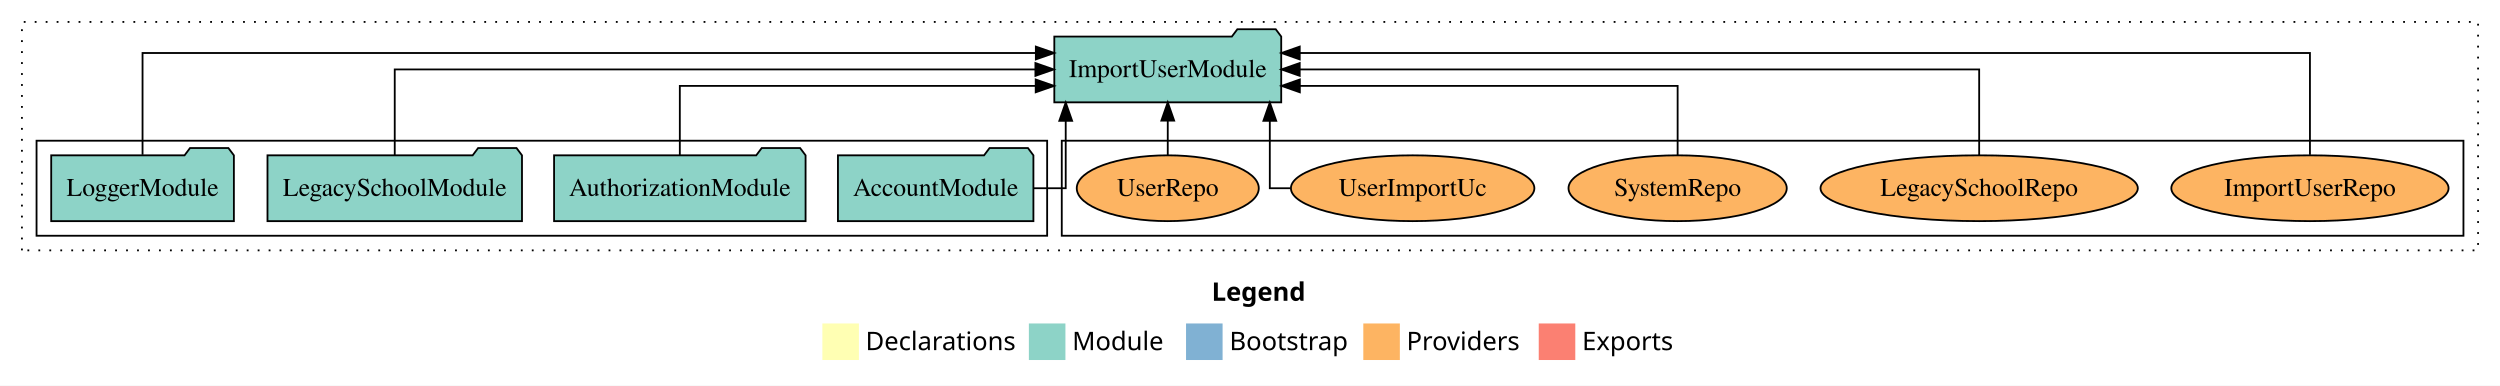
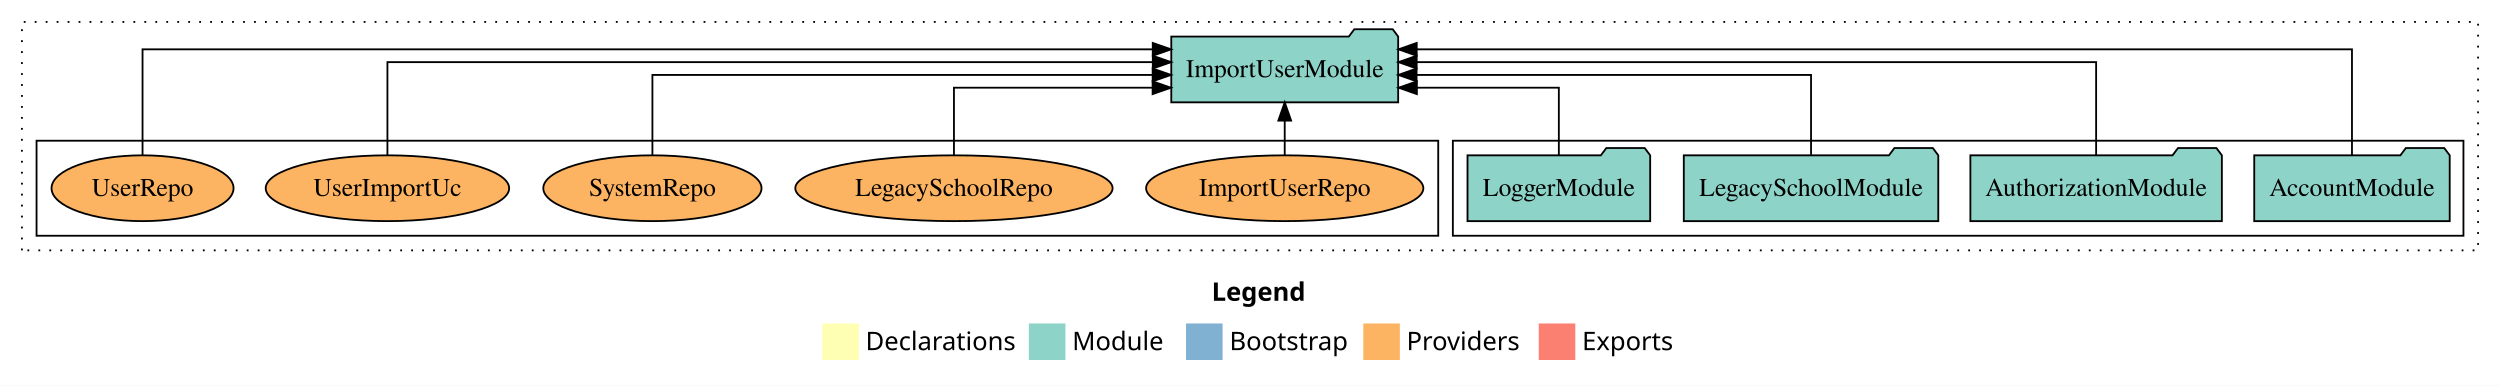
<svg xmlns="http://www.w3.org/2000/svg" width="1368pt" height="211pt" viewBox="0.00 0.00 1368.00 211.00">
  <g id="graph0" class="graph" transform="scale(1 1) rotate(0) translate(4 207)">
    <polygon fill="white" stroke="transparent" points="-4,4 -4,-207 1364,-207 1364,4 -4,4" />
    <text text-anchor="start" x="659.01" y="-42.4" font-family="Times-12" font-weight="bold" font-size="14.00">Legend</text>
    <polygon fill="#ffffb3" stroke="transparent" points="446,-10 446,-30 466,-30 466,-10 446,-10" />
    <text text-anchor="start" x="469.63" y="-15.4" font-family="Times-12" font-size="14.00">  Declarations</text>
    <polygon fill="#8dd3c7" stroke="transparent" points="559,-10 559,-30 579,-30 579,-10 559,-10" />
    <text text-anchor="start" x="582.73" y="-15.4" font-family="Times-12" font-size="14.00">  Module</text>
    <polygon fill="#80b1d3" stroke="transparent" points="645,-10 645,-30 665,-30 665,-10 645,-10" />
    <text text-anchor="start" x="668.78" y="-15.4" font-family="Times-12" font-size="14.00">  Bootstrap</text>
    <polygon fill="#fdb462" stroke="transparent" points="742,-10 742,-30 762,-30 762,-10 742,-10" />
    <text text-anchor="start" x="765.67" y="-15.4" font-family="Times-12" font-size="14.00">  Providers</text>
    <polygon fill="#fb8072" stroke="transparent" points="838,-10 838,-30 858,-30 858,-10 838,-10" />
    <text text-anchor="start" x="861.73" y="-15.4" font-family="Times-12" font-size="14.00">  Exports</text>
    <g id="clust1" class="cluster">
      <polygon fill="none" stroke="black" stroke-dasharray="1,5" points="8,-70 8,-195 1352,-195 1352,-70 8,-70" />
    </g>
+     <g id="clust3" class="cluster">
+       <polygon fill="none" stroke="black" points="791,-78 791,-130 1344,-130 1344,-78 791,-78" />
+     </g>
    <g id="clust6" class="cluster">
-       <polygon fill="none" stroke="black" points="577,-78 577,-130 1344,-130 1344,-78 577,-78" />
-     </g>
-     <g id="clust3" class="cluster">
-       <polygon fill="none" stroke="black" points="16,-78 16,-130 569,-130 569,-78 16,-78" />
+       <polygon fill="none" stroke="black" points="16,-78 16,-130 783,-130 783,-78 16,-78" />
    </g>
    <g id="node1" class="node">
-       <polygon fill="#8dd3c7" stroke="black" points="561.48,-122 558.48,-126 537.48,-126 534.48,-122 454.52,-122 454.52,-86 561.48,-86 561.48,-122" />
-       <text text-anchor="middle" x="508" y="-99.8" font-family="Times,serif" font-size="14.00">AccountModule</text>
+       <polygon fill="#8dd3c7" stroke="black" points="1336.48,-122 1333.48,-126 1312.48,-126 1309.48,-122 1229.52,-122 1229.52,-86 1336.48,-86 1336.48,-122" />
+       <text text-anchor="middle" x="1283" y="-99.8" font-family="Times,serif" font-size="14.00">AccountModule</text>
    </g>
    <g id="node5" class="node">
-       <polygon fill="#8dd3c7" stroke="black" points="697.08,-187 694.08,-191 673.08,-191 670.08,-187 572.92,-187 572.92,-151 697.08,-151 697.08,-187" />
-       <text text-anchor="middle" x="635" y="-164.8" font-family="Times,serif" font-size="14.00">ImportUserModule</text>
+       <polygon fill="#8dd3c7" stroke="black" points="761.08,-187 758.08,-191 737.08,-191 734.08,-187 636.92,-187 636.92,-151 761.08,-151 761.08,-187" />
+       <text text-anchor="middle" x="699" y="-164.8" font-family="Times,serif" font-size="14.00">ImportUserModule</text>
    </g>
    <g id="edge1" class="edge">
-       <path fill="none" stroke="black" d="M561.57,-104C571.68,-104 579.16,-104 579.16,-104 579.16,-104 579.16,-140.89 579.16,-140.89" />
-       <polygon fill="black" stroke="black" points="575.66,-140.89 579.16,-150.89 582.66,-140.89 575.66,-140.89" />
+       <path fill="none" stroke="black" d="M1283,-122.01C1283,-144.49 1283,-180 1283,-180 1283,-180 771.22,-180 771.22,-180" />
+       <polygon fill="black" stroke="black" points="771.22,-176.5 761.22,-180 771.22,-183.5 771.22,-176.5" />
    </g>
    <g id="node2" class="node">
-       <polygon fill="#8dd3c7" stroke="black" points="436.81,-122 433.81,-126 412.81,-126 409.81,-122 299.19,-122 299.19,-86 436.81,-86 436.81,-122" />
-       <text text-anchor="middle" x="368" y="-99.8" font-family="Times,serif" font-size="14.00">AuthorizationModule</text>
+       <polygon fill="#8dd3c7" stroke="black" points="1211.81,-122 1208.81,-126 1187.81,-126 1184.81,-122 1074.19,-122 1074.19,-86 1211.81,-86 1211.81,-122" />
+       <text text-anchor="middle" x="1143" y="-99.8" font-family="Times,serif" font-size="14.00">AuthorizationModule</text>
    </g>
    <g id="edge2" class="edge">
-       <path fill="none" stroke="black" d="M368,-122.03C368,-138.4 368,-160 368,-160 368,-160 562.74,-160 562.74,-160" />
-       <polygon fill="black" stroke="black" points="562.74,-163.5 572.74,-160 562.74,-156.5 562.74,-163.5" />
+       <path fill="none" stroke="black" d="M1143,-122.13C1143,-142.57 1143,-173 1143,-173 1143,-173 771.2,-173 771.2,-173" />
+       <polygon fill="black" stroke="black" points="771.2,-169.5 761.2,-173 771.2,-176.5 771.2,-169.5" />
    </g>
    <g id="node3" class="node">
-       <polygon fill="#8dd3c7" stroke="black" points="281.63,-122 278.63,-126 257.63,-126 254.63,-122 142.37,-122 142.37,-86 281.63,-86 281.63,-122" />
-       <text text-anchor="middle" x="212" y="-99.8" font-family="Times,serif" font-size="14.00">LegacySchoolModule</text>
+       <polygon fill="#8dd3c7" stroke="black" points="1056.63,-122 1053.63,-126 1032.63,-126 1029.63,-122 917.37,-122 917.37,-86 1056.63,-86 1056.63,-122" />
+       <text text-anchor="middle" x="987" y="-99.8" font-family="Times,serif" font-size="14.00">LegacySchoolModule</text>
    </g>
    <g id="edge3" class="edge">
-       <path fill="none" stroke="black" d="M212,-122.11C212,-141.34 212,-169 212,-169 212,-169 562.58,-169 562.58,-169" />
-       <polygon fill="black" stroke="black" points="562.58,-172.5 572.58,-169 562.58,-165.5 562.58,-172.5" />
+       <path fill="none" stroke="black" d="M987,-122.27C987,-140.56 987,-166 987,-166 987,-166 771.14,-166 771.14,-166" />
+       <polygon fill="black" stroke="black" points="771.14,-162.5 761.14,-166 771.14,-169.5 771.14,-162.5" />
    </g>
    <g id="node4" class="node">
-       <polygon fill="#8dd3c7" stroke="black" points="123.98,-122 120.98,-126 99.98,-126 96.98,-122 24.02,-122 24.02,-86 123.98,-86 123.98,-122" />
-       <text text-anchor="middle" x="74" y="-99.8" font-family="Times,serif" font-size="14.00">LoggerModule</text>
+       <polygon fill="#8dd3c7" stroke="black" points="898.98,-122 895.98,-126 874.98,-126 871.98,-122 799.02,-122 799.02,-86 898.98,-86 898.98,-122" />
+       <text text-anchor="middle" x="849" y="-99.8" font-family="Times,serif" font-size="14.00">LoggerModule</text>
    </g>
    <g id="edge4" class="edge">
-       <path fill="none" stroke="black" d="M74,-122.29C74,-144.21 74,-178 74,-178 74,-178 562.82,-178 562.82,-178" />
-       <polygon fill="black" stroke="black" points="562.82,-181.5 572.82,-178 562.82,-174.5 562.82,-181.5" />
+       <path fill="none" stroke="black" d="M849,-122.01C849,-138.05 849,-159 849,-159 849,-159 771.31,-159 771.31,-159" />
+       <polygon fill="black" stroke="black" points="771.31,-155.5 761.31,-159 771.31,-162.5 771.31,-155.5" />
    </g>
    <g id="node6" class="node">
-       <ellipse fill="#fdb462" stroke="black" cx="1260" cy="-104" rx="75.86" ry="18" />
-       <text text-anchor="middle" x="1260" y="-99.8" font-family="Times,serif" font-size="14.00">ImportUserRepo</text>
+       <ellipse fill="#fdb462" stroke="black" cx="699" cy="-104" rx="75.86" ry="18" />
+       <text text-anchor="middle" x="699" y="-99.8" font-family="Times,serif" font-size="14.00">ImportUserRepo</text>
    </g>
    <g id="edge5" class="edge">
-       <path fill="none" stroke="black" d="M1260,-122.29C1260,-144.21 1260,-178 1260,-178 1260,-178 707.21,-178 707.21,-178" />
-       <polygon fill="black" stroke="black" points="707.21,-174.5 697.21,-178 707.21,-181.5 707.21,-174.5" />
+       <path fill="none" stroke="black" d="M699,-122.11C699,-122.11 699,-140.99 699,-140.99" />
+       <polygon fill="black" stroke="black" points="695.5,-140.99 699,-150.99 702.5,-140.99 695.5,-140.99" />
    </g>
    <g id="node7" class="node">
-       <ellipse fill="#fdb462" stroke="black" cx="1079" cy="-104" rx="86.82" ry="18" />
-       <text text-anchor="middle" x="1079" y="-99.8" font-family="Times,serif" font-size="14.00">LegacySchoolRepo</text>
+       <ellipse fill="#fdb462" stroke="black" cx="518" cy="-104" rx="86.82" ry="18" />
+       <text text-anchor="middle" x="518" y="-99.8" font-family="Times,serif" font-size="14.00">LegacySchoolRepo</text>
    </g>
    <g id="edge6" class="edge">
-       <path fill="none" stroke="black" d="M1079,-122.11C1079,-141.34 1079,-169 1079,-169 1079,-169 707.2,-169 707.2,-169" />
-       <polygon fill="black" stroke="black" points="707.2,-165.5 697.2,-169 707.2,-172.5 707.2,-165.5" />
+       <path fill="none" stroke="black" d="M518,-122.01C518,-138.05 518,-159 518,-159 518,-159 626.71,-159 626.71,-159" />
+       <polygon fill="black" stroke="black" points="626.71,-162.5 636.71,-159 626.71,-155.5 626.71,-162.5" />
    </g>
    <g id="node8" class="node">
-       <ellipse fill="#fdb462" stroke="black" cx="914" cy="-104" rx="59.71" ry="18" />
-       <text text-anchor="middle" x="914" y="-99.8" font-family="Times,serif" font-size="14.00">SystemRepo</text>
+       <ellipse fill="#fdb462" stroke="black" cx="353" cy="-104" rx="59.71" ry="18" />
+       <text text-anchor="middle" x="353" y="-99.8" font-family="Times,serif" font-size="14.00">SystemRepo</text>
    </g>
    <g id="edge7" class="edge">
-       <path fill="none" stroke="black" d="M914,-122.03C914,-138.4 914,-160 914,-160 914,-160 707.27,-160 707.27,-160" />
-       <polygon fill="black" stroke="black" points="707.27,-156.5 697.27,-160 707.27,-163.5 707.27,-156.5" />
+       <path fill="none" stroke="black" d="M353,-122.27C353,-140.56 353,-166 353,-166 353,-166 626.74,-166 626.74,-166" />
+       <polygon fill="black" stroke="black" points="626.74,-169.5 636.74,-166 626.74,-162.5 626.74,-169.5" />
    </g>
    <g id="node9" class="node">
-       <ellipse fill="#fdb462" stroke="black" cx="769" cy="-104" rx="66.61" ry="18" />
-       <text text-anchor="middle" x="769" y="-99.8" font-family="Times,serif" font-size="14.00">UserImportUc</text>
+       <ellipse fill="#fdb462" stroke="black" cx="208" cy="-104" rx="66.61" ry="18" />
+       <text text-anchor="middle" x="208" y="-99.8" font-family="Times,serif" font-size="14.00">UserImportUc</text>
    </g>
    <g id="edge8" class="edge">
-       <path fill="none" stroke="black" d="M702.04,-104C695.28,-104 690.84,-104 690.84,-104 690.84,-104 690.84,-140.89 690.84,-140.89" />
-       <polygon fill="black" stroke="black" points="687.34,-140.89 690.84,-150.89 694.34,-140.89 687.34,-140.89" />
+       <path fill="none" stroke="black" d="M208,-122.13C208,-142.57 208,-173 208,-173 208,-173 626.81,-173 626.81,-173" />
+       <polygon fill="black" stroke="black" points="626.81,-176.5 636.81,-173 626.81,-169.5 626.81,-176.5" />
    </g>
    <g id="node10" class="node">
-       <ellipse fill="#fdb462" stroke="black" cx="635" cy="-104" rx="49.8" ry="18" />
-       <text text-anchor="middle" x="635" y="-99.8" font-family="Times,serif" font-size="14.00">UserRepo</text>
+       <ellipse fill="#fdb462" stroke="black" cx="74" cy="-104" rx="49.8" ry="18" />
+       <text text-anchor="middle" x="74" y="-99.8" font-family="Times,serif" font-size="14.00">UserRepo</text>
    </g>
    <g id="edge9" class="edge">
-       <path fill="none" stroke="black" d="M635,-122.11C635,-122.11 635,-140.99 635,-140.99" />
-       <polygon fill="black" stroke="black" points="631.5,-140.99 635,-150.99 638.5,-140.99 631.5,-140.99" />
+       <path fill="none" stroke="black" d="M74,-122.01C74,-144.49 74,-180 74,-180 74,-180 626.79,-180 626.79,-180" />
+       <polygon fill="black" stroke="black" points="626.79,-183.5 636.79,-180 626.79,-176.5 626.79,-183.5" />
    </g>
  </g>
</svg>
